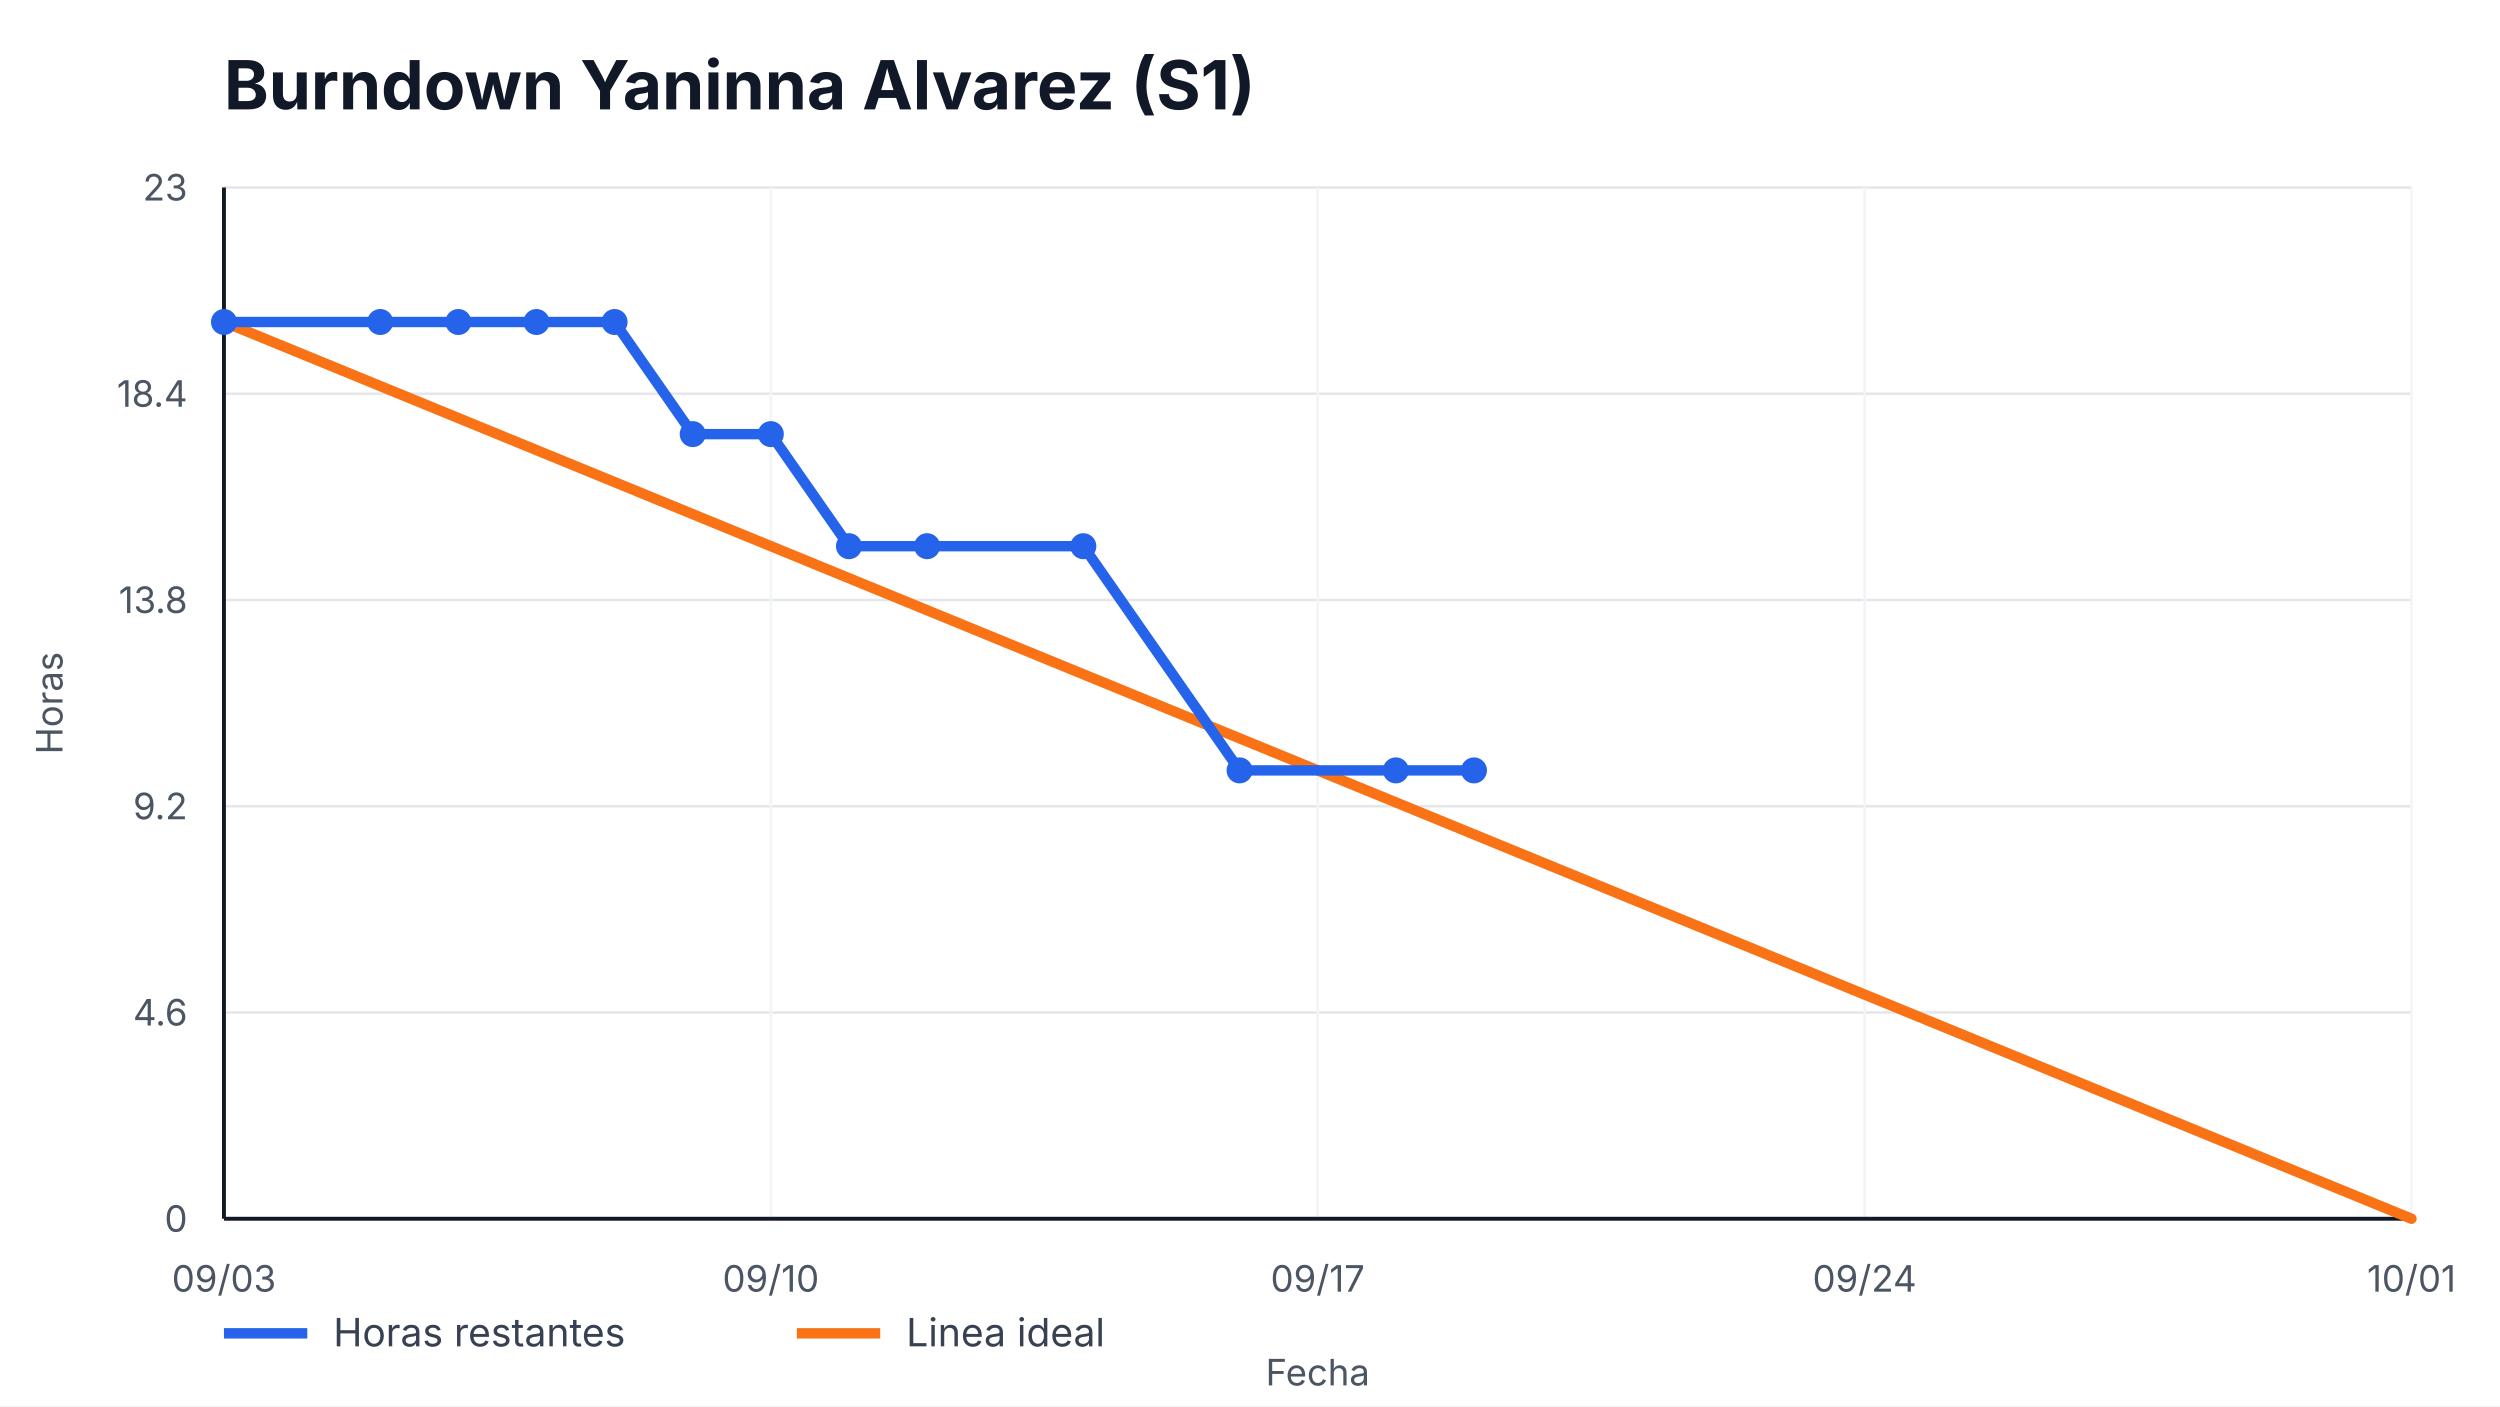
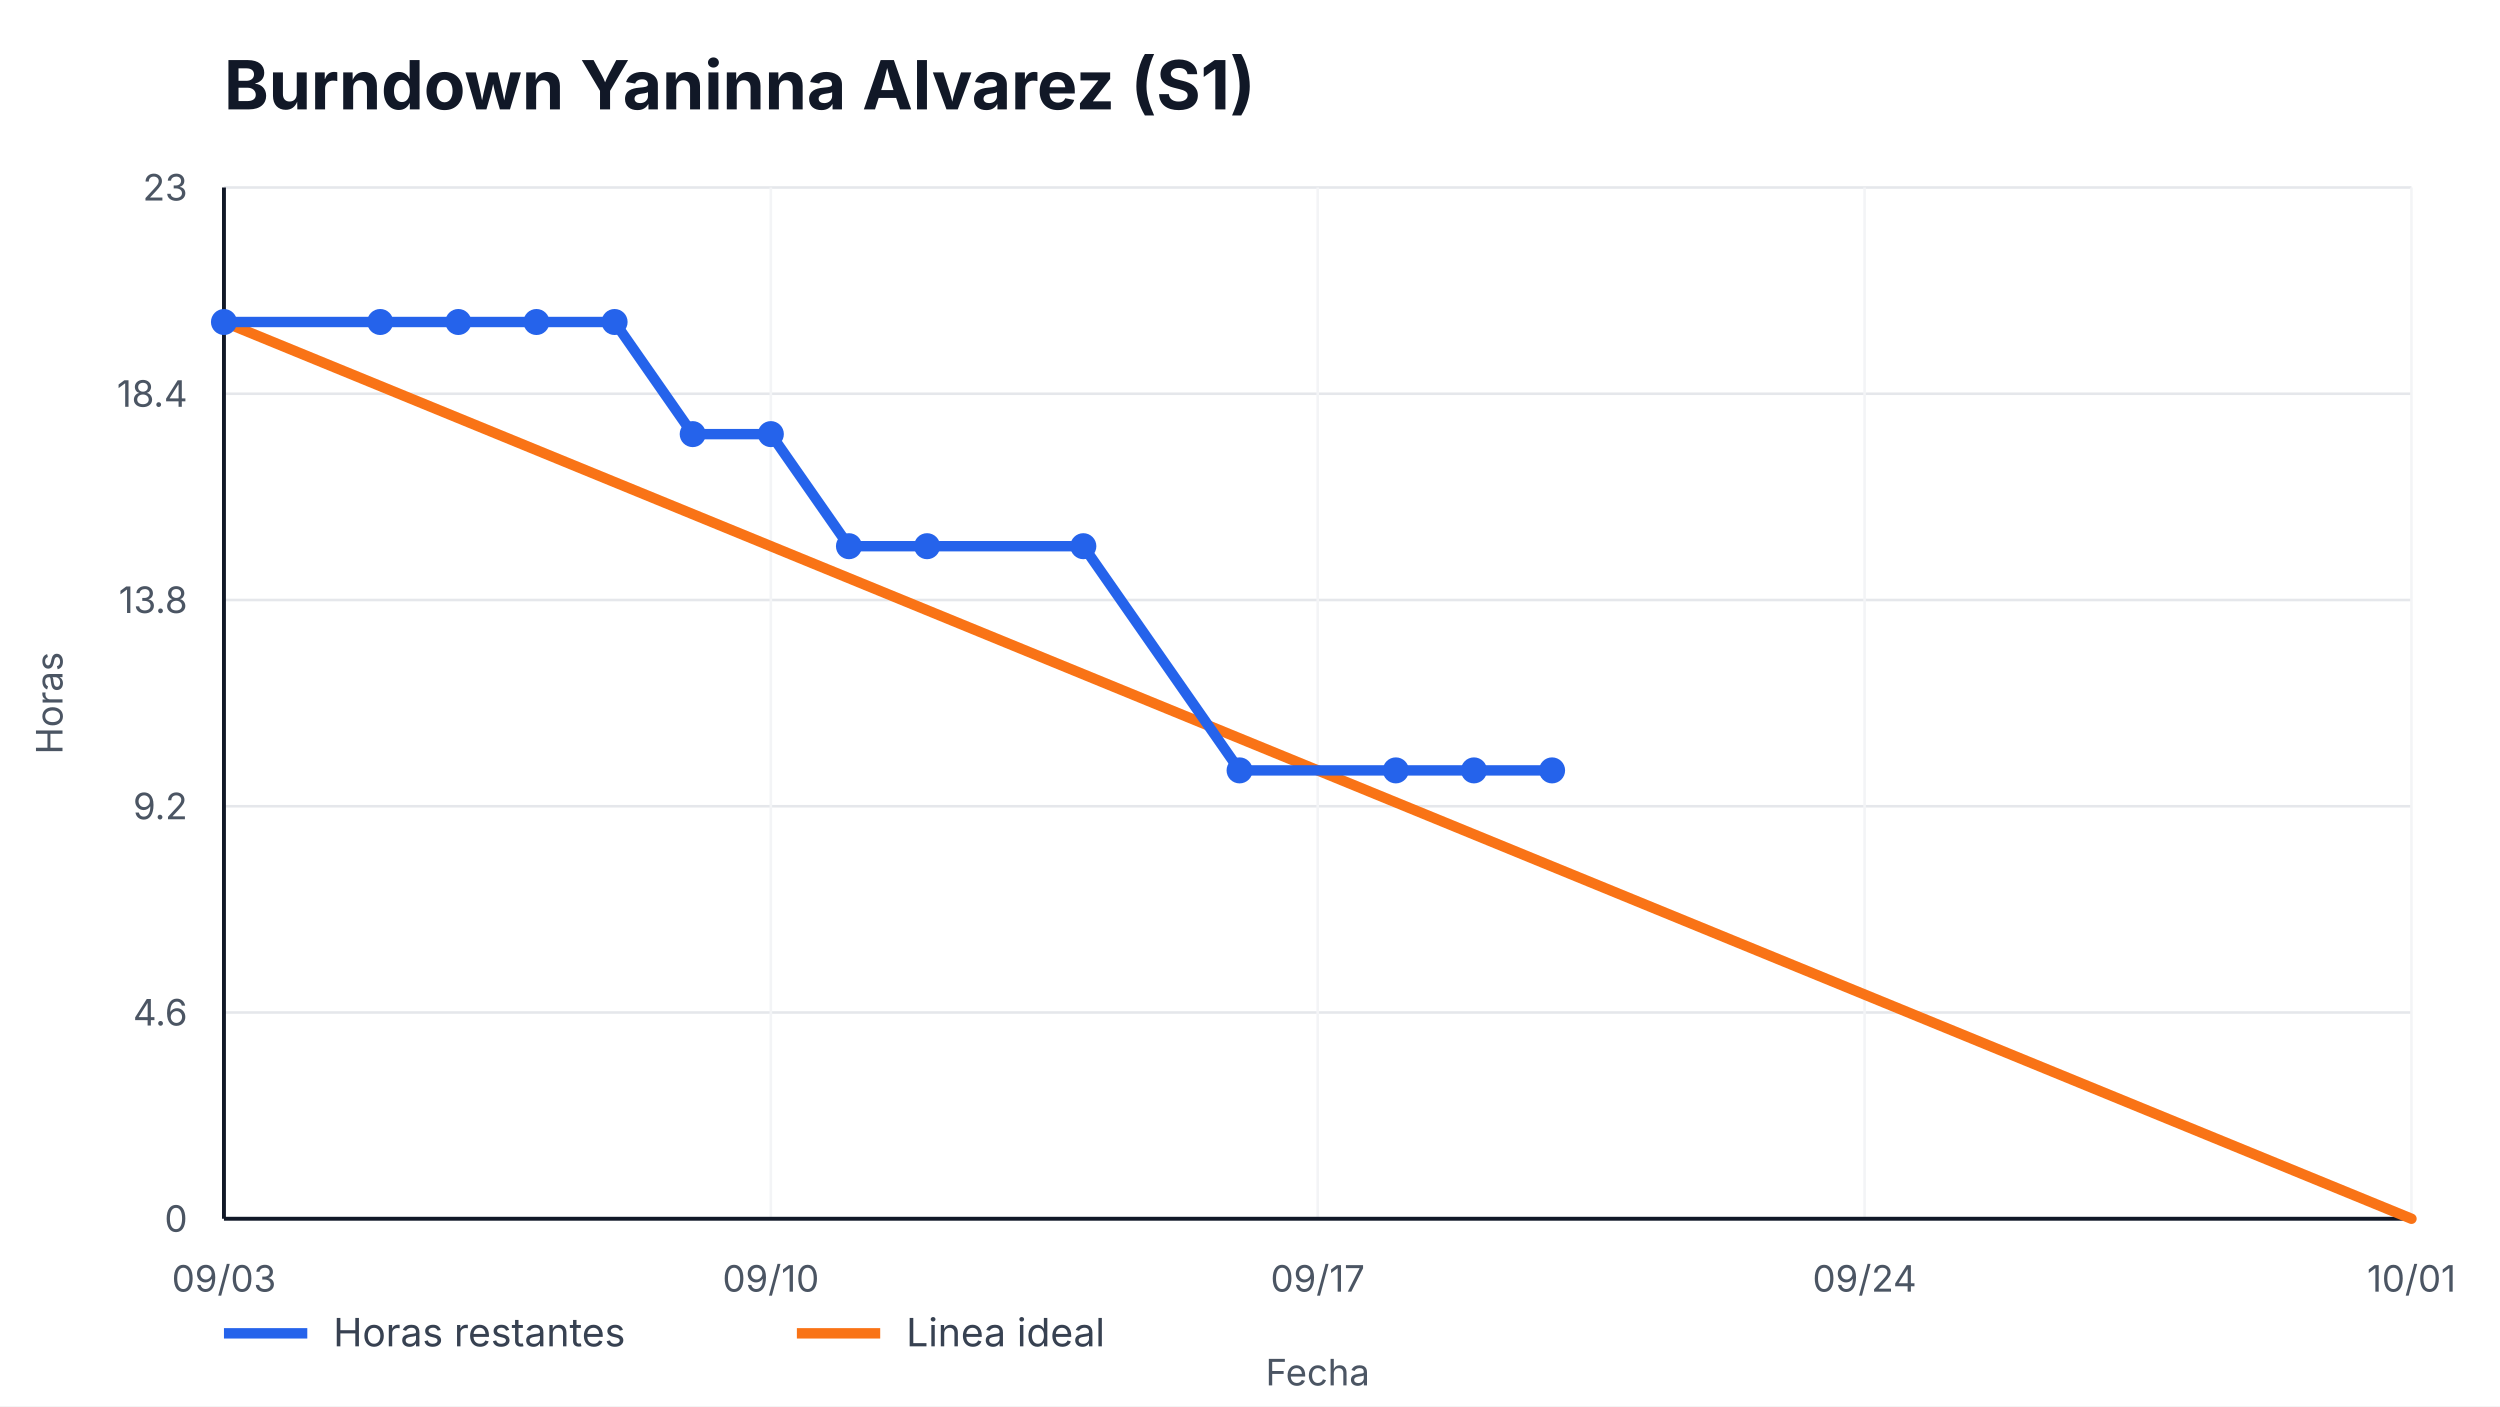
<svg xmlns="http://www.w3.org/2000/svg" width="960" height="540" viewBox="0 0 960 540" role="img" aria-label="Burndown Yaninna Alvarez (S1)">
  <style>
    text { font-family: -apple-system, BlinkMacSystemFont, "Segoe UI", sans-serif; fill: #111827; }
    .title { font-size: 26px; font-weight: 700; }
    .axis { font-size: 14px; fill: #4b5563; }
    .legend { font-size: 15px; fill: #374151; }
    .overrun { font-size: 14px; font-weight: 700; fill: #b91c1c; }
  </style>
  <rect width="100%" height="100%" fill="#ffffff" />
  <text x="86" y="42" class="title">Burndown Yaninna Alvarez (S1)</text>
  <g>
    <line x1="86" y1="468.00" x2="926" y2="468.00" stroke="#e5e7eb" />
    <line x1="86" y1="388.80" x2="926" y2="388.80" stroke="#e5e7eb" />
    <line x1="86" y1="309.60" x2="926" y2="309.60" stroke="#e5e7eb" />
    <line x1="86" y1="230.40" x2="926" y2="230.40" stroke="#e5e7eb" />
    <line x1="86" y1="151.20" x2="926" y2="151.20" stroke="#e5e7eb" />
    <line x1="86" y1="72.00" x2="926" y2="72.00" stroke="#e5e7eb" />
  </g>
  <g>
    <line x1="86.00" y1="72" x2="86.00" y2="468" stroke="#f3f4f6" />
    <text x="86.00" y="496" text-anchor="middle" class="axis">09/03</text>
    <line x1="296.00" y1="72" x2="296.00" y2="468" stroke="#f3f4f6" />
    <text x="296.00" y="496" text-anchor="middle" class="axis">09/10</text>
    <line x1="506.00" y1="72" x2="506.00" y2="468" stroke="#f3f4f6" />
    <text x="506.00" y="496" text-anchor="middle" class="axis">09/17</text>
    <line x1="716.00" y1="72" x2="716.00" y2="468" stroke="#f3f4f6" />
    <text x="716.00" y="496" text-anchor="middle" class="axis">09/24</text>
    <line x1="926.00" y1="72" x2="926.00" y2="468" stroke="#f3f4f6" />
    <text x="926.00" y="496" text-anchor="middle" class="axis">10/01</text>
  </g>
  <line x1="86" y1="468" x2="926" y2="468" stroke="#111827" stroke-width="1.5" />
  <line x1="86" y1="72" x2="86" y2="468" stroke="#111827" stroke-width="1.5" />
  <g>
    <text x="72" y="473.00" text-anchor="end" class="axis">0</text>
    <text x="72" y="393.80" text-anchor="end" class="axis">4.6</text>
    <text x="72" y="314.60" text-anchor="end" class="axis">9.2</text>
    <text x="72" y="235.40" text-anchor="end" class="axis">13.8</text>
    <text x="72" y="156.20" text-anchor="end" class="axis">18.4</text>
    <text x="72" y="77.00" text-anchor="end" class="axis">23</text>
  </g>
  <polyline points="86.00,123.65 926.00,468.00" fill="none" stroke="#f97316" stroke-width="4" stroke-linecap="round" />
-   <polyline points="86.00,123.65 146.00,123.65 176.00,123.65 206.00,123.65 236.00,123.65 266.00,166.70 296.00,166.70 326.00,209.74 356.00,209.74 416.00,209.74 476.00,295.83 536.00,295.83 566.00,295.83" fill="none" stroke="#2563eb" stroke-width="4" stroke-linecap="round" stroke-linejoin="round" />
+   <polyline points="86.00,123.65 146.00,123.65 176.00,123.65 206.00,123.65 236.00,123.65 266.00,166.70 296.00,166.70 326.00,209.74 356.00,209.74 416.00,209.74 476.00,295.83 536.00,295.83 566.00,295.83 596.00,295.83" fill="none" stroke="#2563eb" stroke-width="4" stroke-linecap="round" stroke-linejoin="round" />
  <g>
    <circle cx="86.00" cy="123.65" r="5" fill="#2563eb" />
    <circle cx="146.00" cy="123.65" r="5" fill="#2563eb" />
    <circle cx="176.00" cy="123.65" r="5" fill="#2563eb" />
    <circle cx="206.00" cy="123.65" r="5" fill="#2563eb" />
    <circle cx="236.00" cy="123.65" r="5" fill="#2563eb" />
    <circle cx="266.00" cy="166.70" r="5" fill="#2563eb" />
    <circle cx="296.00" cy="166.70" r="5" fill="#2563eb" />
    <circle cx="326.00" cy="209.74" r="5" fill="#2563eb" />
    <circle cx="356.00" cy="209.74" r="5" fill="#2563eb" />
    <circle cx="416.00" cy="209.74" r="5" fill="#2563eb" />
    <circle cx="476.00" cy="295.83" r="5" fill="#2563eb" />
    <circle cx="536.00" cy="295.83" r="5" fill="#2563eb" />
    <circle cx="566.00" cy="295.83" r="5" fill="#2563eb" />
+     <circle cx="596.00" cy="295.83" r="5" fill="#2563eb" />
  </g>
  <line x1="86" y1="512" x2="118" y2="512" stroke="#2563eb" stroke-width="4" />
  <text x="128" y="517" class="legend">Horas restantes</text>
  <line x1="306" y1="512" x2="338" y2="512" stroke="#f97316" stroke-width="4" />
  <text x="348" y="517" class="legend">Linea ideal</text>
  <text x="506.0" y="532" text-anchor="middle" class="axis">Fecha</text>
  <text x="24" y="270.0" transform="rotate(-90 24,270.0)" text-anchor="middle" class="axis">Horas</text>
</svg>
